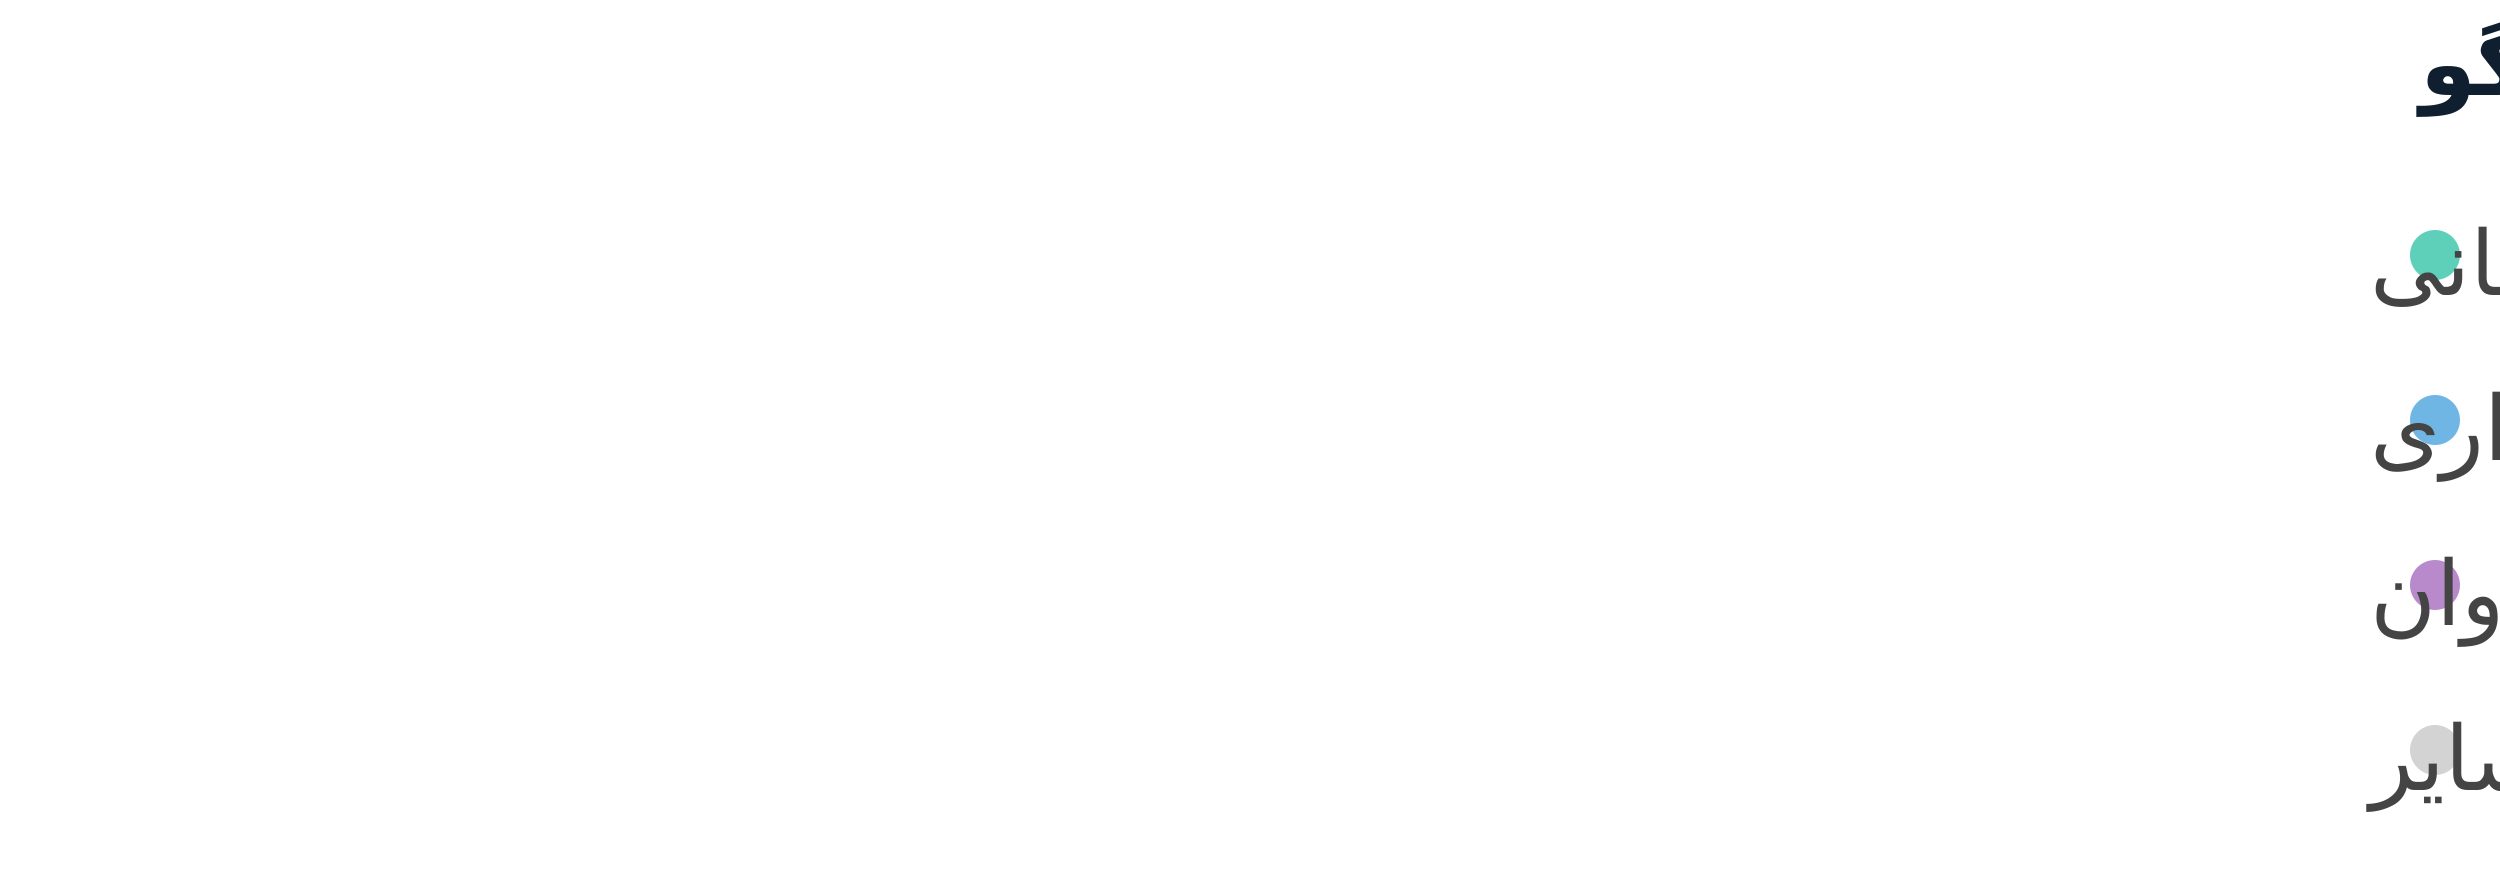
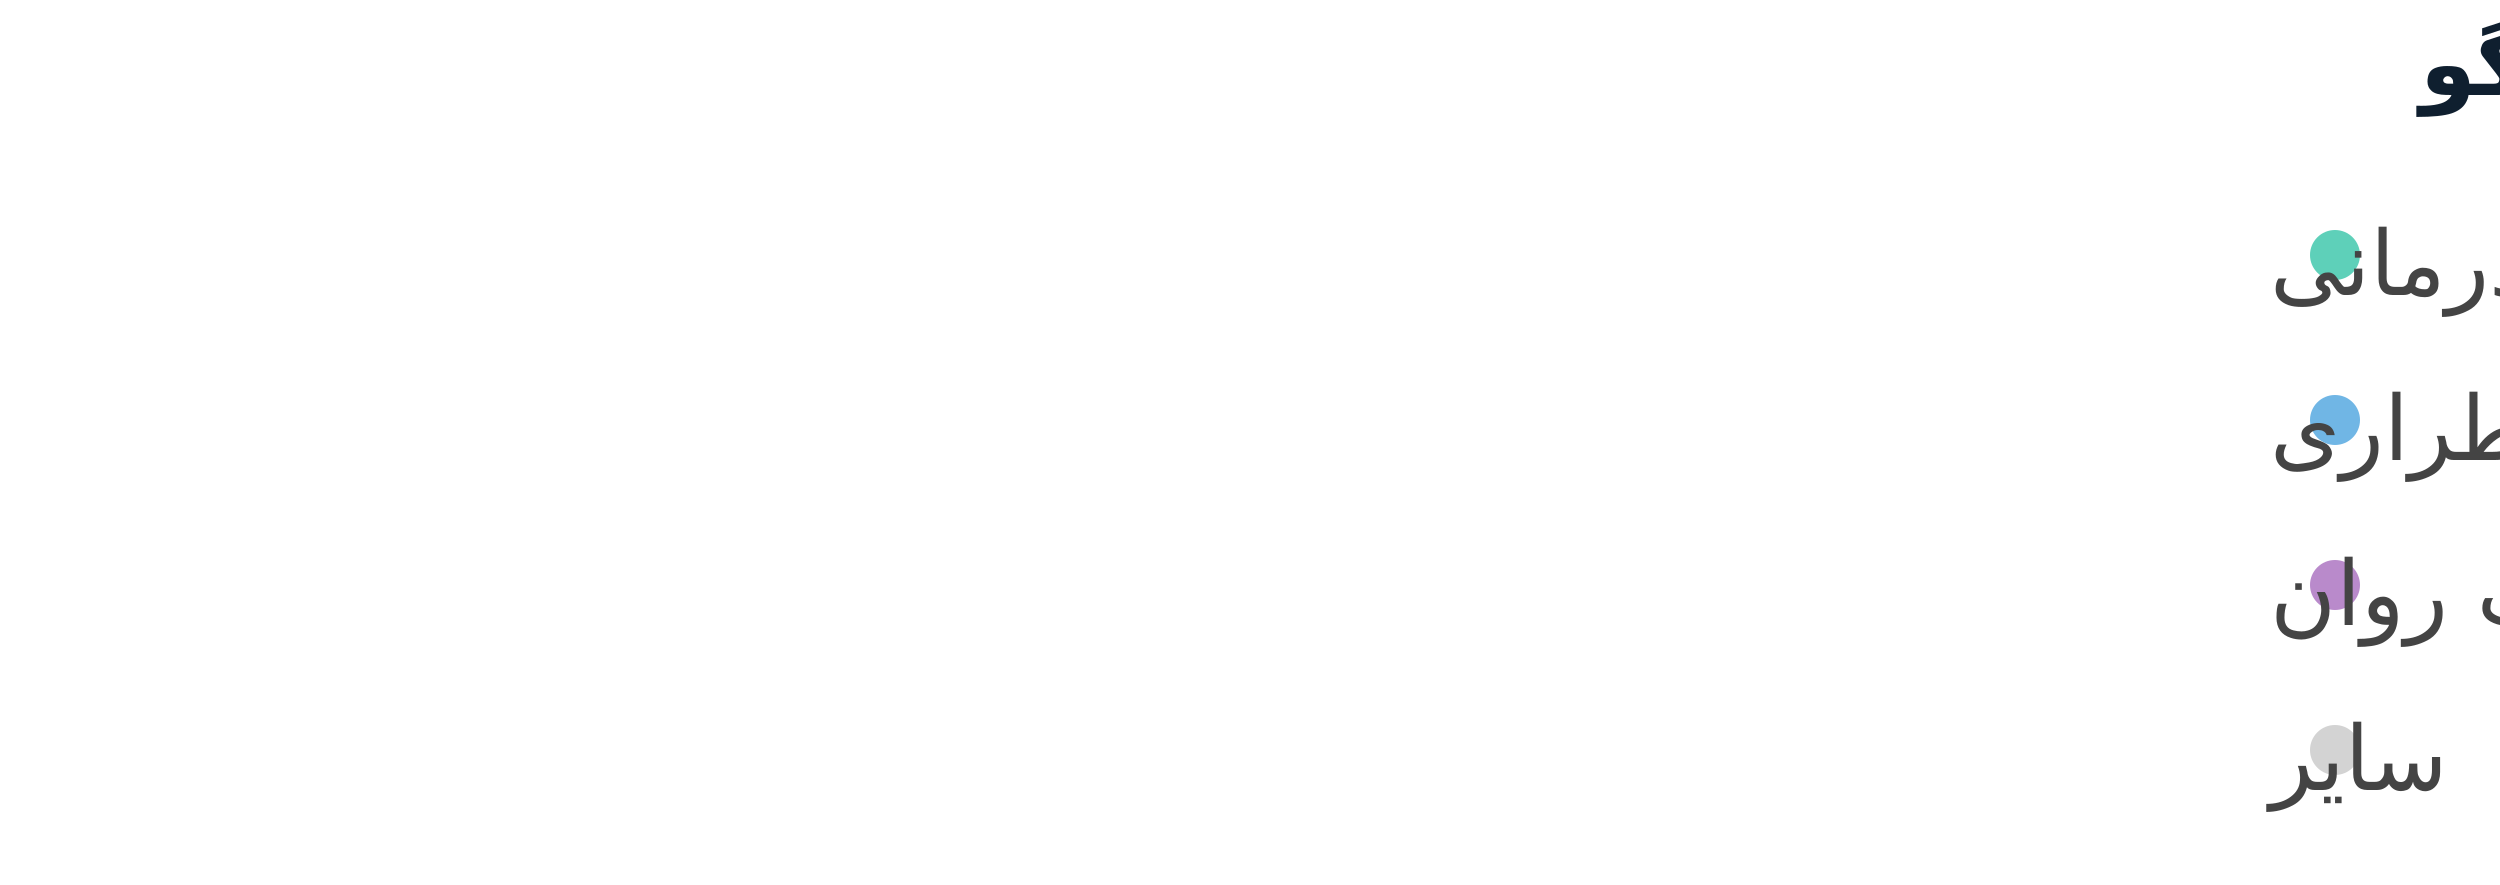
<svg xmlns="http://www.w3.org/2000/svg" width="500" height="177" viewBox="0 0 500 177" preserveAspectRatio="xMidYMid meet">
  <text x="484" y="19" font-family="Noto Sans Display" font-size="18" font-weight="600" fill="#0F1F2F">گروه‌های گفتگو</text>
-   <circle cx="487" cy="51" r="5" fill="#5ed0b9" fill-opacity="1.0" stroke="none" stroke-width="0.5" />
-   <text fill="#444444" x="474" y="59" font-family="Noto Sans Display" font-size="18">دسترسی به مشاوره از طریق مراکز درمانی</text>
-   <circle cx="487" cy="84" r="5" fill="#70b6e5" fill-opacity="1.0" stroke="none" stroke-width="0.5" />
-   <text fill="#444444" x="474" y="92" font-family="Noto Sans Display" font-size="18">مشاوره رایگان در مواقع اضطراری</text>
-   <circle cx="487" cy="117" r="5" fill="#b98acb" fill-opacity="1.0" stroke="none" stroke-width="0.5" />
-   <text fill="#444444" x="474" y="125" font-family="Noto Sans Display" font-size="18">حمایت از سلامت روان</text>
-   <circle cx="487" cy="150" r="5" fill="lightgray" fill-opacity="1.0" stroke="none" stroke-width="0.5" />
-   <text fill="#444444" x="474" y="158" font-family="Noto Sans Display" font-size="18">سایر</text>
+   <circle cx="467" cy="51" r="5" fill="#5ed0b9" fill-opacity="1.0" stroke="none" stroke-width="0.5" />
+   <text fill="#444444" x="454" y="59" font-family="Noto Sans Display" font-size="18">دسترسی به مشاوره از طریق مراکز درمانی</text>
+   <circle cx="467" cy="84" r="5" fill="#70b6e5" fill-opacity="1.0" stroke="none" stroke-width="0.5" />
+   <text fill="#444444" x="454" y="92" font-family="Noto Sans Display" font-size="18">مشاوره رایگان در مواقع اضطراری</text>
+   <circle cx="467" cy="117" r="5" fill="#b98acb" fill-opacity="1.0" stroke="none" stroke-width="0.5" />
+   <text fill="#444444" x="454" y="125" font-family="Noto Sans Display" font-size="18">حمایت از سلامت روان</text>
+   <circle cx="467" cy="150" r="5" fill="lightgray" fill-opacity="1.0" stroke="none" stroke-width="0.5" />
+   <text fill="#444444" x="454" y="158" font-family="Noto Sans Display" font-size="18">سایر</text>
</svg>
